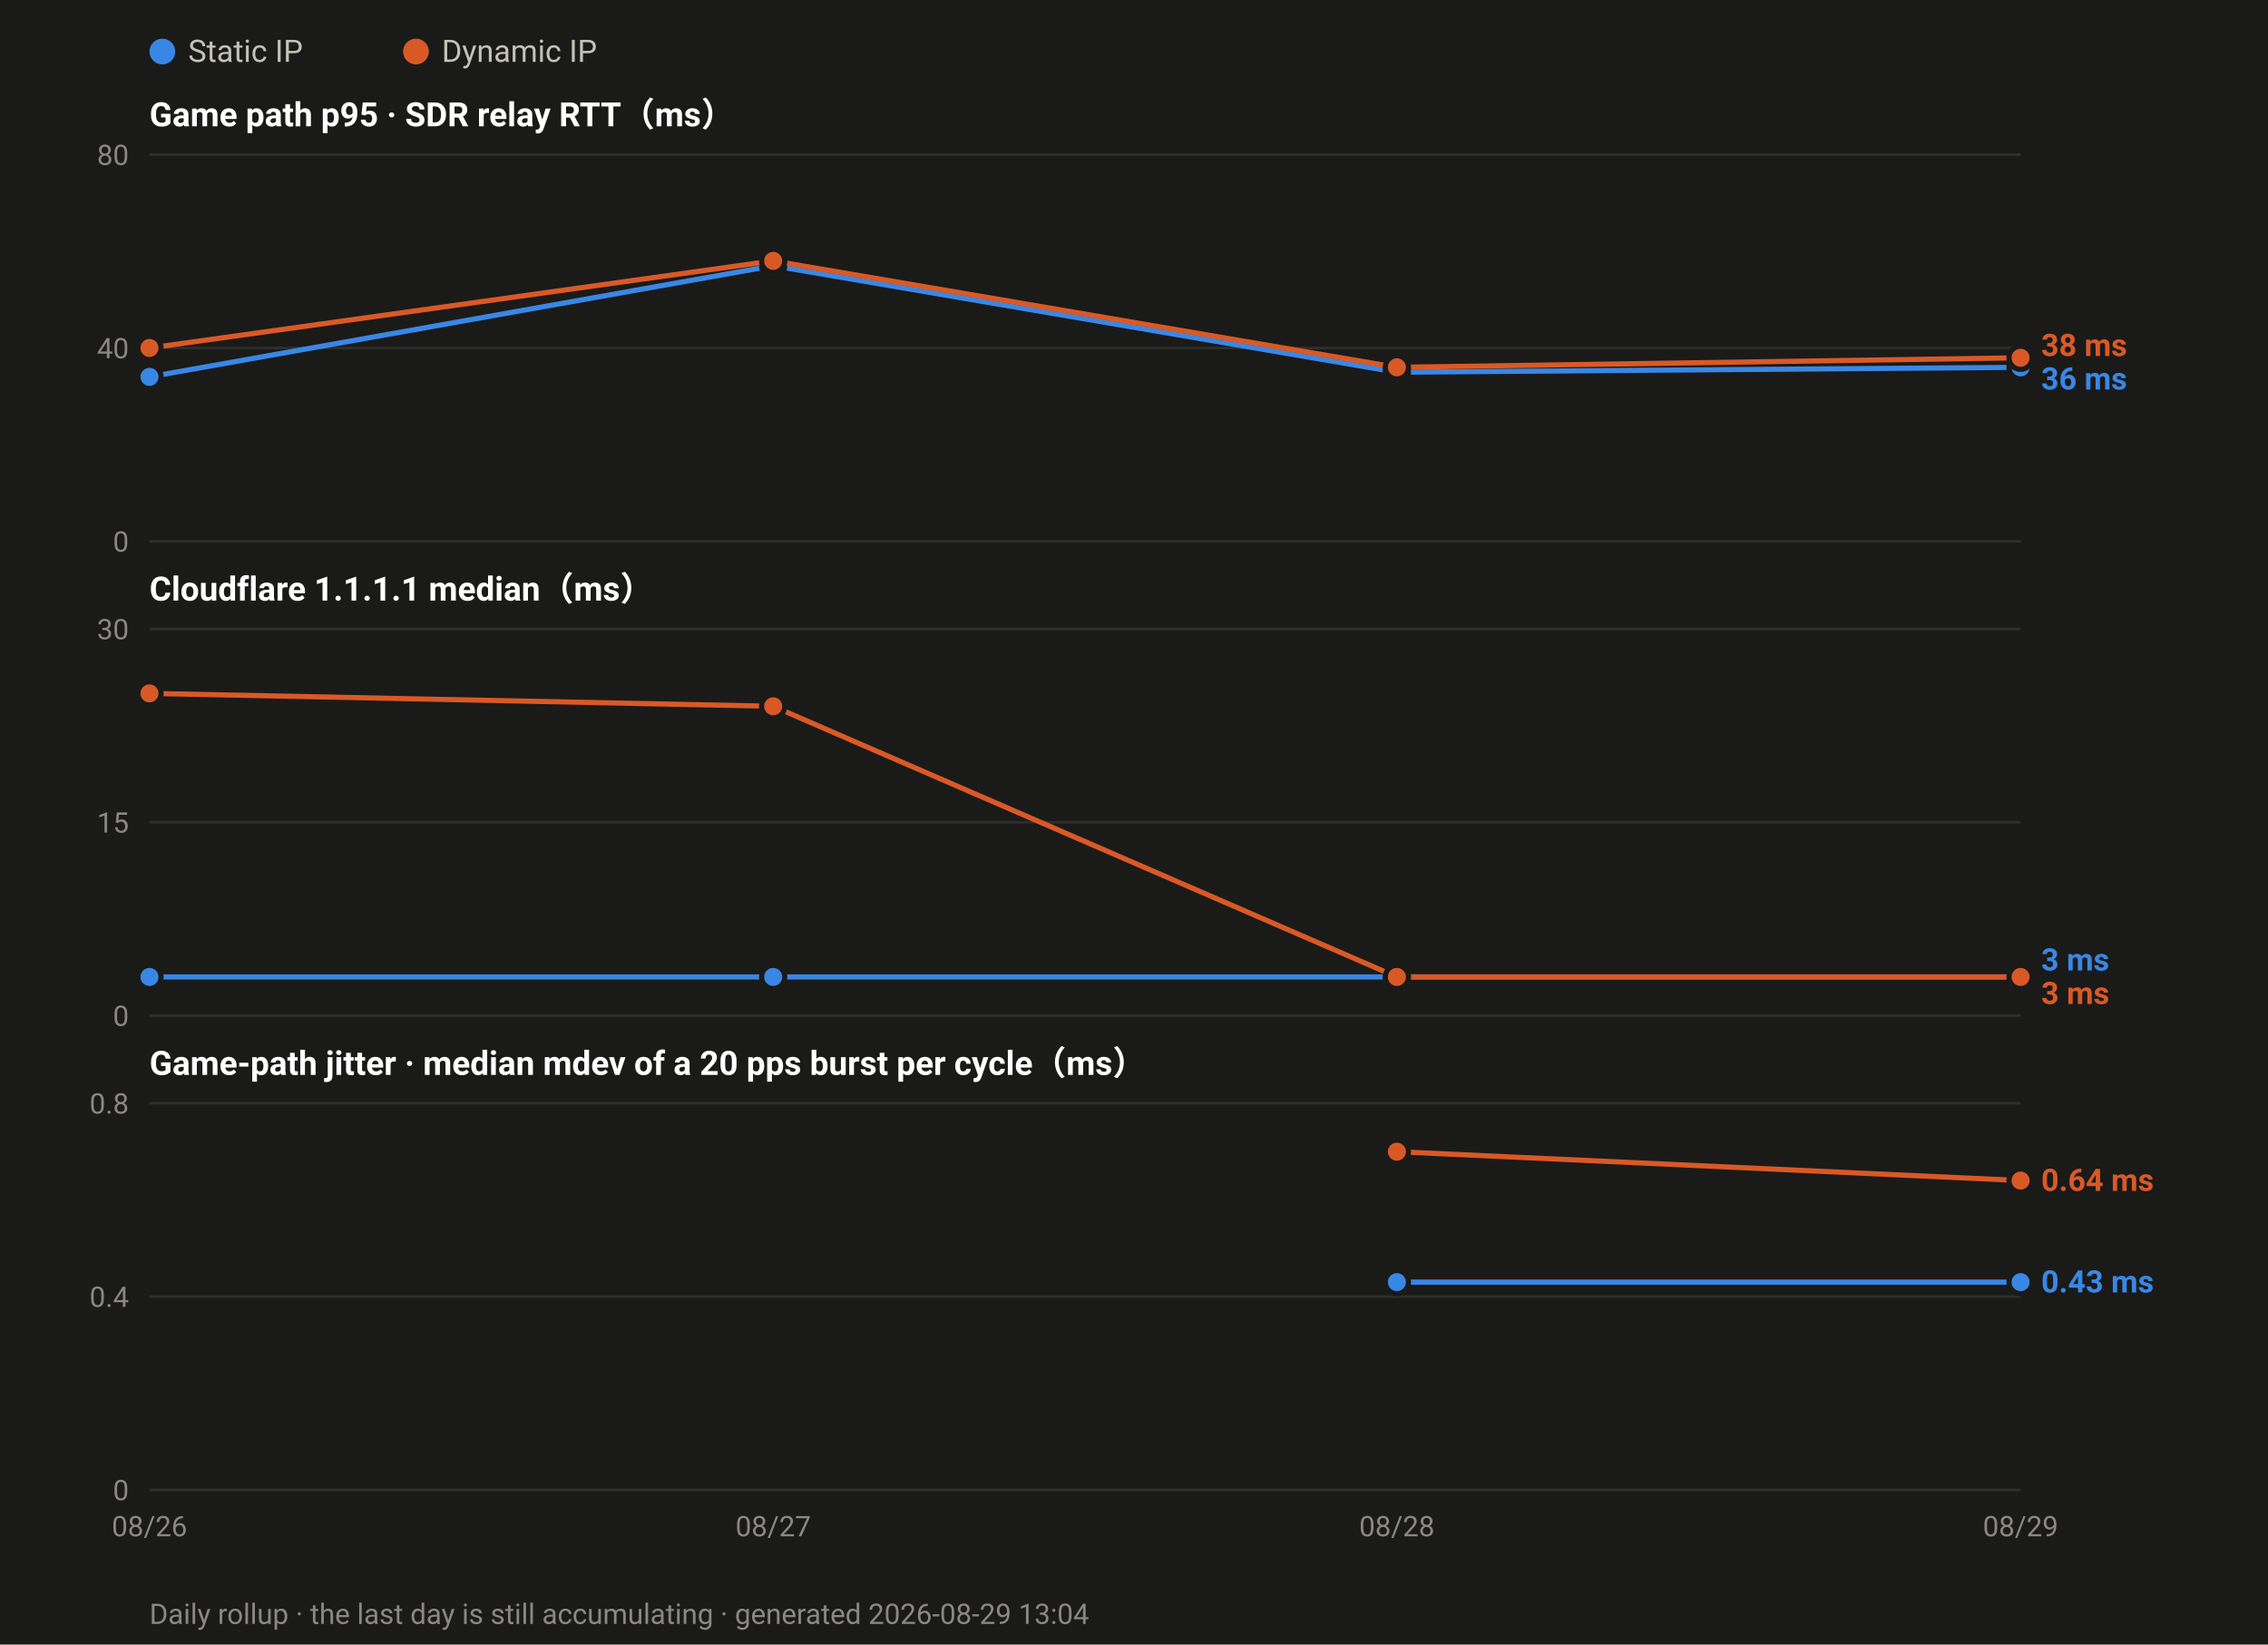
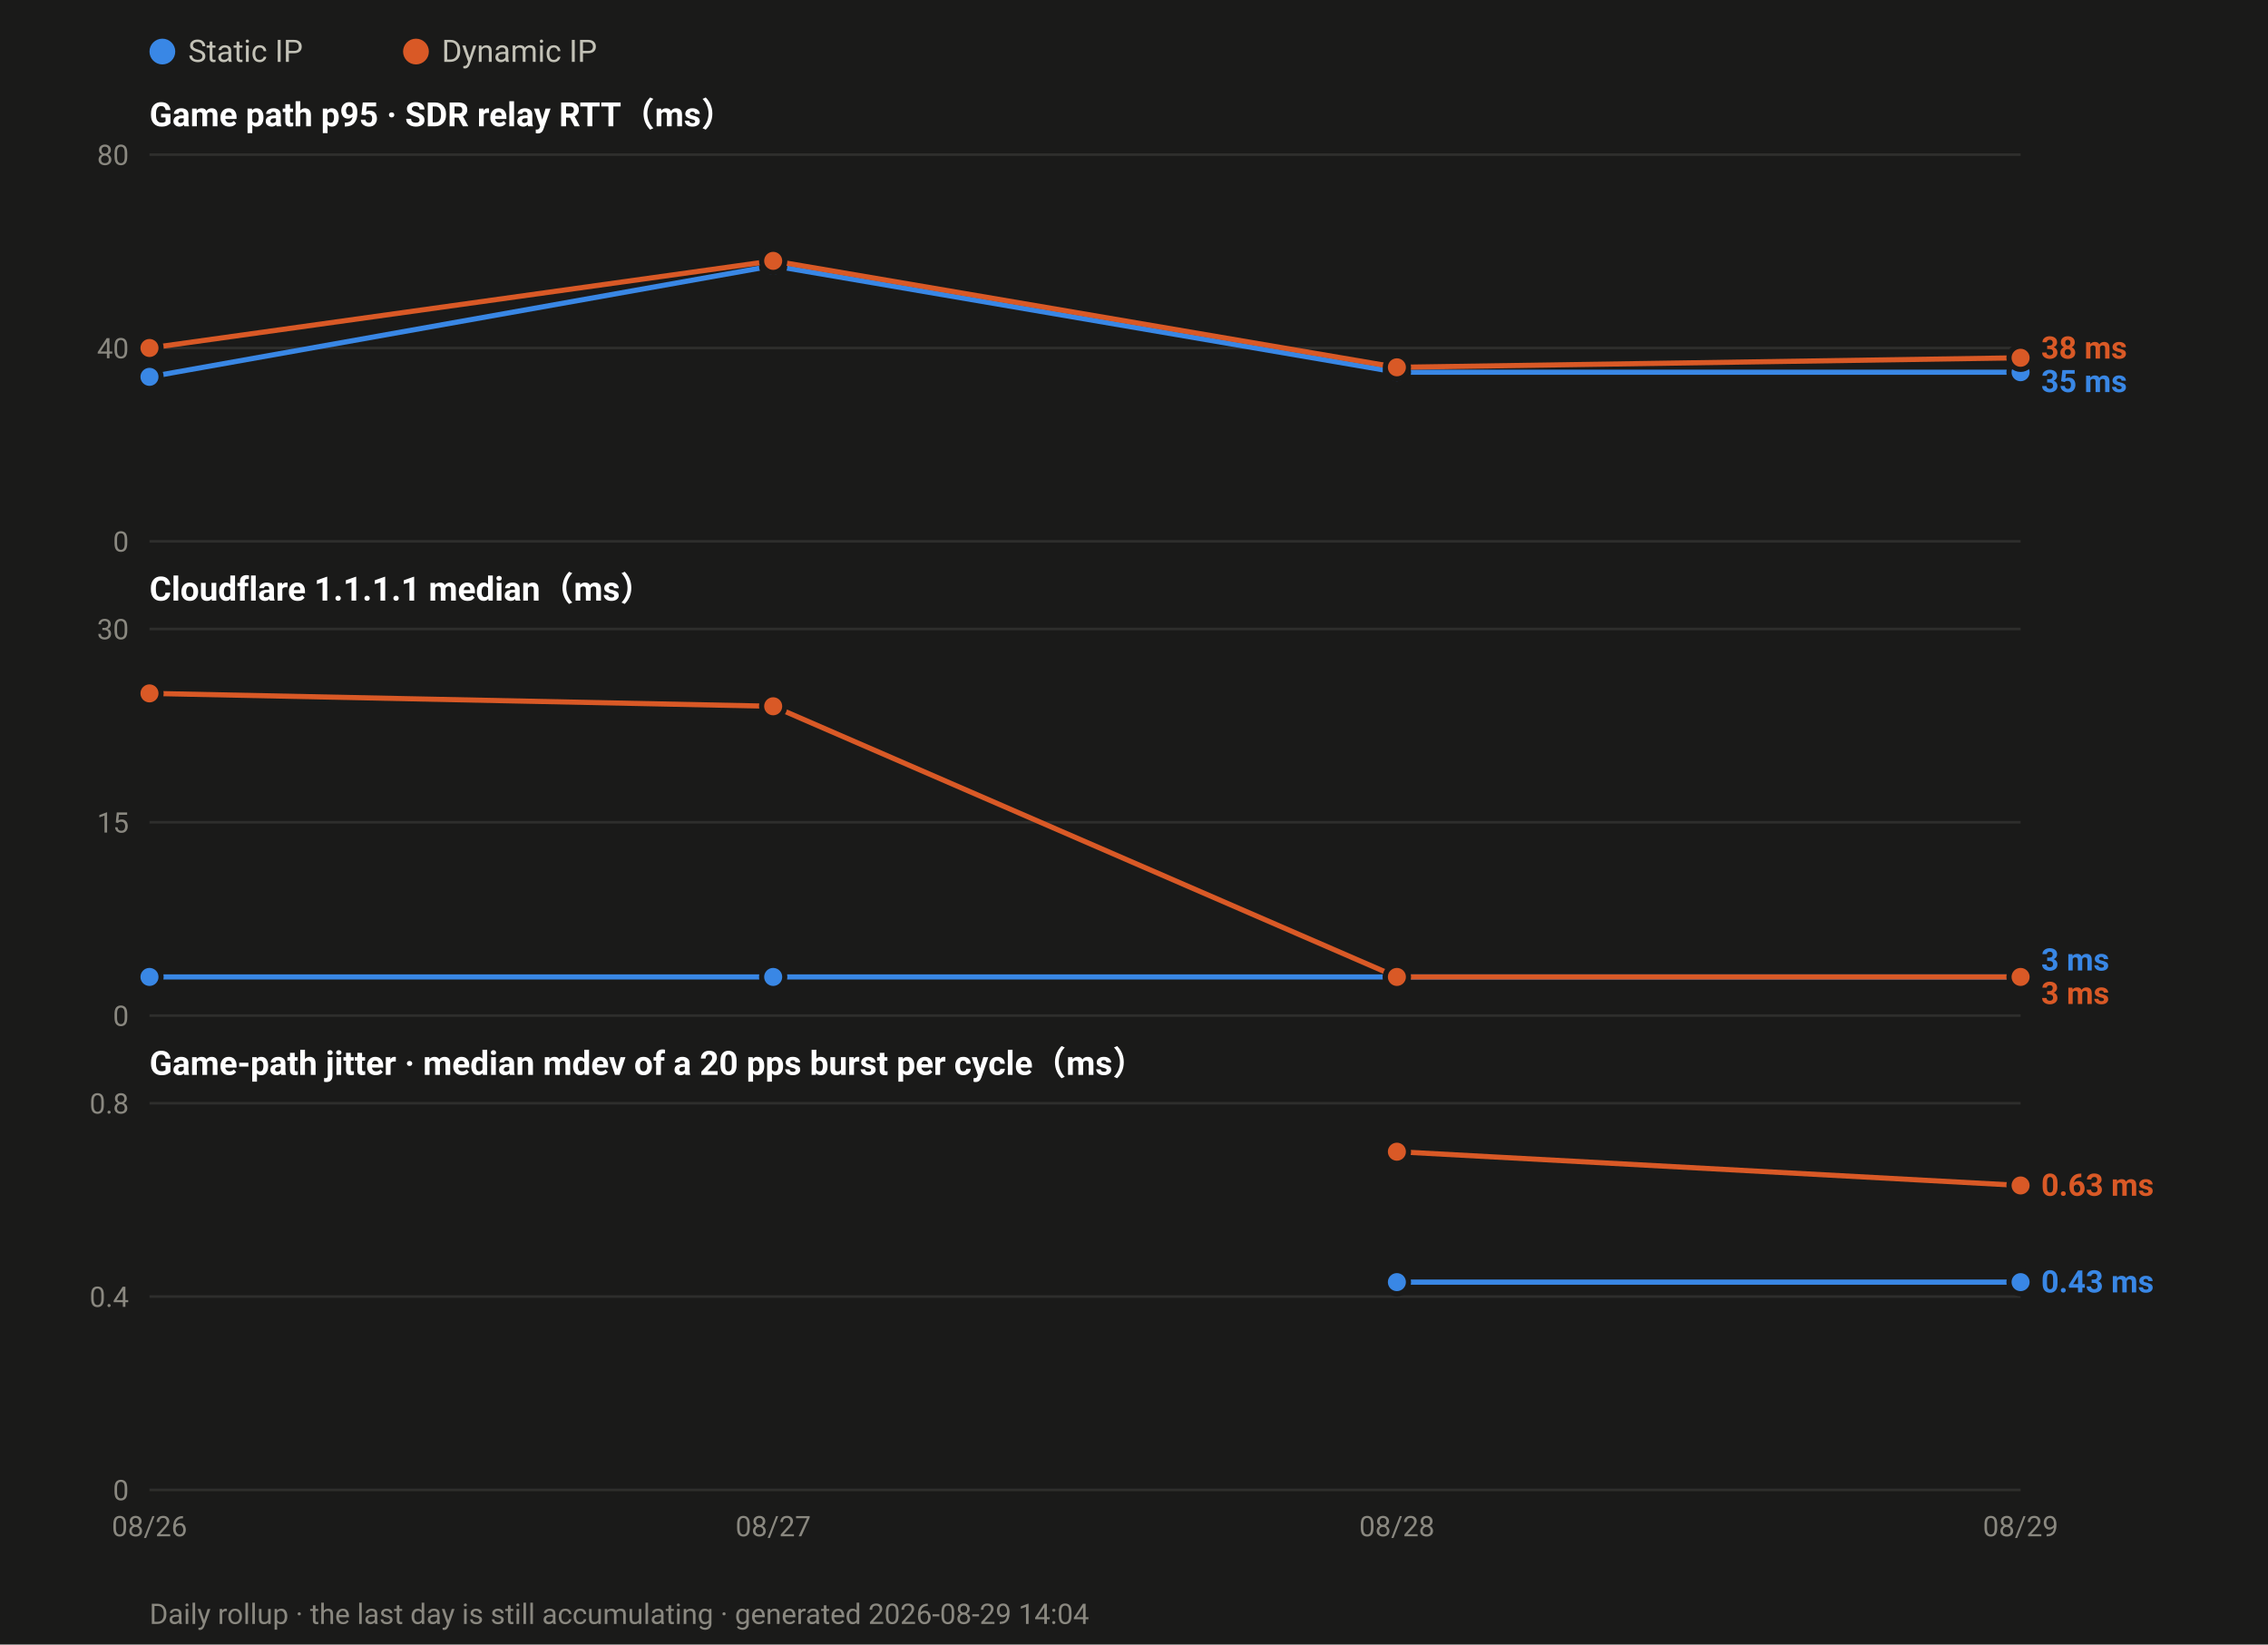
<svg xmlns="http://www.w3.org/2000/svg" width="880" height="638" viewBox="0 0 880 638" font-family="ui-sans-serif,-apple-system,Segoe UI,Roboto,Helvetica,Arial,sans-serif">
  <rect width="880" height="638" fill="#1a1a19" />
  <circle cx="63.0" cy="20" r="5" fill="#3987e5" />
  <text x="73.0" y="24" font-size="12" fill="#c3c2b7">Static IP</text>
  <circle cx="161.4" cy="20" r="5" fill="#d95926" />
  <text x="171.4" y="24" font-size="12" fill="#c3c2b7">Dynamic IP</text>
  <text x="58" y="49.0" font-size="13" font-weight="600" fill="#ffffff">Game path p95 · SDR relay RTT（ms）</text>
  <line x1="58" y1="210.0" x2="784.0" y2="210.0" stroke="#2e2e2c" stroke-width="1" />
  <text x="50" y="214.0" font-size="11" text-anchor="end" fill="#8a8880">0</text>
  <line x1="58" y1="135.0" x2="784.0" y2="135.0" stroke="#2e2e2c" stroke-width="1" />
  <text x="50" y="139.0" font-size="11" text-anchor="end" fill="#8a8880">40</text>
  <line x1="58" y1="60.0" x2="784.0" y2="60.0" stroke="#2e2e2c" stroke-width="1" />
  <text x="50" y="64.0" font-size="11" text-anchor="end" fill="#8a8880">80</text>
-   <polyline fill="none" stroke="#3987e5" stroke-width="2" stroke-linejoin="round" points="58.0,146.2 300.0,103.1 542.0,144.4 784.0,142.5" />
+   <polyline fill="none" stroke="#3987e5" stroke-width="2" stroke-linejoin="round" points="58.0,146.2 300.0,103.1 542.0,144.4 784.0,144.4" />
  <circle cx="58.0" cy="146.2" r="4.5" fill="#3987e5" stroke="#1a1a19" stroke-width="2" />
  <circle cx="300.0" cy="103.1" r="4.5" fill="#3987e5" stroke="#1a1a19" stroke-width="2" />
  <circle cx="542.0" cy="144.4" r="4.5" fill="#3987e5" stroke="#1a1a19" stroke-width="2" />
-   <circle cx="784.0" cy="142.5" r="4.5" fill="#3987e5" stroke="#1a1a19" stroke-width="2" />
+   <circle cx="784.0" cy="144.4" r="4.5" fill="#3987e5" stroke="#1a1a19" stroke-width="2" />
  <polyline fill="none" stroke="#d95926" stroke-width="2" stroke-linejoin="round" points="58.0,135.0 300.0,101.2 542.0,142.5 784.0,138.8" />
  <circle cx="58.0" cy="135.0" r="4.5" fill="#d95926" stroke="#1a1a19" stroke-width="2" />
  <circle cx="300.0" cy="101.2" r="4.5" fill="#d95926" stroke="#1a1a19" stroke-width="2" />
  <circle cx="542.0" cy="142.5" r="4.5" fill="#d95926" stroke="#1a1a19" stroke-width="2" />
  <circle cx="784.0" cy="138.8" r="4.5" fill="#d95926" stroke="#1a1a19" stroke-width="2" />
-   <text x="792.0" y="138.1" font-size="12" font-weight="600" fill="#d95926">38 ms</text>
-   <text x="792.0" y="151.1" font-size="12" font-weight="600" fill="#3987e5">36 ms</text>
+   <text x="792.0" y="139.1" font-size="12" font-weight="600" fill="#d95926">38 ms</text>
+   <text x="792.0" y="152.1" font-size="12" font-weight="600" fill="#3987e5">35 ms</text>
  <text x="58" y="233.0" font-size="13" font-weight="600" fill="#ffffff">Cloudflare 1.1.1.1 median（ms）</text>
  <line x1="58" y1="394.0" x2="784.0" y2="394.0" stroke="#2e2e2c" stroke-width="1" />
  <text x="50" y="398.0" font-size="11" text-anchor="end" fill="#8a8880">0</text>
  <line x1="58" y1="319.0" x2="784.0" y2="319.0" stroke="#2e2e2c" stroke-width="1" />
  <text x="50" y="323.0" font-size="11" text-anchor="end" fill="#8a8880">15</text>
  <line x1="58" y1="244.0" x2="784.0" y2="244.0" stroke="#2e2e2c" stroke-width="1" />
  <text x="50" y="248.0" font-size="11" text-anchor="end" fill="#8a8880">30</text>
  <polyline fill="none" stroke="#3987e5" stroke-width="2" stroke-linejoin="round" points="58.0,379.0 300.0,379.0 542.0,379.0 784.0,379.0" />
  <circle cx="58.0" cy="379.0" r="4.5" fill="#3987e5" stroke="#1a1a19" stroke-width="2" />
  <circle cx="300.0" cy="379.0" r="4.5" fill="#3987e5" stroke="#1a1a19" stroke-width="2" />
  <circle cx="542.0" cy="379.0" r="4.5" fill="#3987e5" stroke="#1a1a19" stroke-width="2" />
  <circle cx="784.0" cy="379.0" r="4.5" fill="#3987e5" stroke="#1a1a19" stroke-width="2" />
  <polyline fill="none" stroke="#d95926" stroke-width="2" stroke-linejoin="round" points="58.0,269.0 300.0,274.0 542.0,379.0 784.0,379.0" />
  <circle cx="58.0" cy="269.0" r="4.5" fill="#d95926" stroke="#1a1a19" stroke-width="2" />
  <circle cx="300.0" cy="274.0" r="4.5" fill="#d95926" stroke="#1a1a19" stroke-width="2" />
  <circle cx="542.0" cy="379.0" r="4.5" fill="#d95926" stroke="#1a1a19" stroke-width="2" />
  <circle cx="784.0" cy="379.0" r="4.5" fill="#d95926" stroke="#1a1a19" stroke-width="2" />
  <text x="792.0" y="376.5" font-size="12" font-weight="600" fill="#3987e5">3 ms</text>
  <text x="792.0" y="389.5" font-size="12" font-weight="600" fill="#d95926">3 ms</text>
  <text x="58" y="417.0" font-size="13" font-weight="600" fill="#ffffff">Game-path jitter · median mdev of a 20 pps burst per cycle（ms）</text>
  <line x1="58" y1="578.0" x2="784.0" y2="578.0" stroke="#2e2e2c" stroke-width="1" />
  <text x="50" y="582.0" font-size="11" text-anchor="end" fill="#8a8880">0</text>
  <line x1="58" y1="503.0" x2="784.0" y2="503.0" stroke="#2e2e2c" stroke-width="1" />
  <text x="50" y="507.0" font-size="11" text-anchor="end" fill="#8a8880">0.4</text>
  <line x1="58" y1="428.0" x2="784.0" y2="428.0" stroke="#2e2e2c" stroke-width="1" />
  <text x="50" y="432.0" font-size="11" text-anchor="end" fill="#8a8880">0.8</text>
  <polyline fill="none" stroke="#3987e5" stroke-width="2" stroke-linejoin="round" points="542.0,497.4 784.0,497.4" />
  <circle cx="542.0" cy="497.4" r="4.5" fill="#3987e5" stroke="#1a1a19" stroke-width="2" />
  <circle cx="784.0" cy="497.4" r="4.5" fill="#3987e5" stroke="#1a1a19" stroke-width="2" />
-   <polyline fill="none" stroke="#d95926" stroke-width="2" stroke-linejoin="round" points="542.0,446.8 784.0,458.0" />
+   <polyline fill="none" stroke="#d95926" stroke-width="2" stroke-linejoin="round" points="542.0,446.8 784.0,459.9" />
  <circle cx="542.0" cy="446.8" r="4.5" fill="#d95926" stroke="#1a1a19" stroke-width="2" />
-   <circle cx="784.0" cy="458.0" r="4.5" fill="#d95926" stroke="#1a1a19" stroke-width="2" />
-   <text x="792.0" y="462.0" font-size="12" font-weight="600" fill="#d95926">0.64 ms</text>
+   <circle cx="784.0" cy="459.9" r="4.5" fill="#d95926" stroke="#1a1a19" stroke-width="2" />
+   <text x="792.0" y="463.9" font-size="12" font-weight="600" fill="#d95926">0.63 ms</text>
  <text x="792.0" y="501.4" font-size="12" font-weight="600" fill="#3987e5">0.43 ms</text>
  <text x="58.0" y="596.0" font-size="11" text-anchor="middle" fill="#8a8880">08/26</text>
  <text x="300.0" y="596.0" font-size="11" text-anchor="middle" fill="#8a8880">08/27</text>
  <text x="542.0" y="596.0" font-size="11" text-anchor="middle" fill="#8a8880">08/28</text>
  <text x="784.0" y="596.0" font-size="11" text-anchor="middle" fill="#8a8880">08/29</text>
-   <text x="58" y="630" font-size="11" fill="#8a8880">Daily rollup · the last day is still accumulating · generated 2026-08-29 13:04</text>
+   <text x="58" y="630" font-size="11" fill="#8a8880">Daily rollup · the last day is still accumulating · generated 2026-08-29 14:04</text>
</svg>
